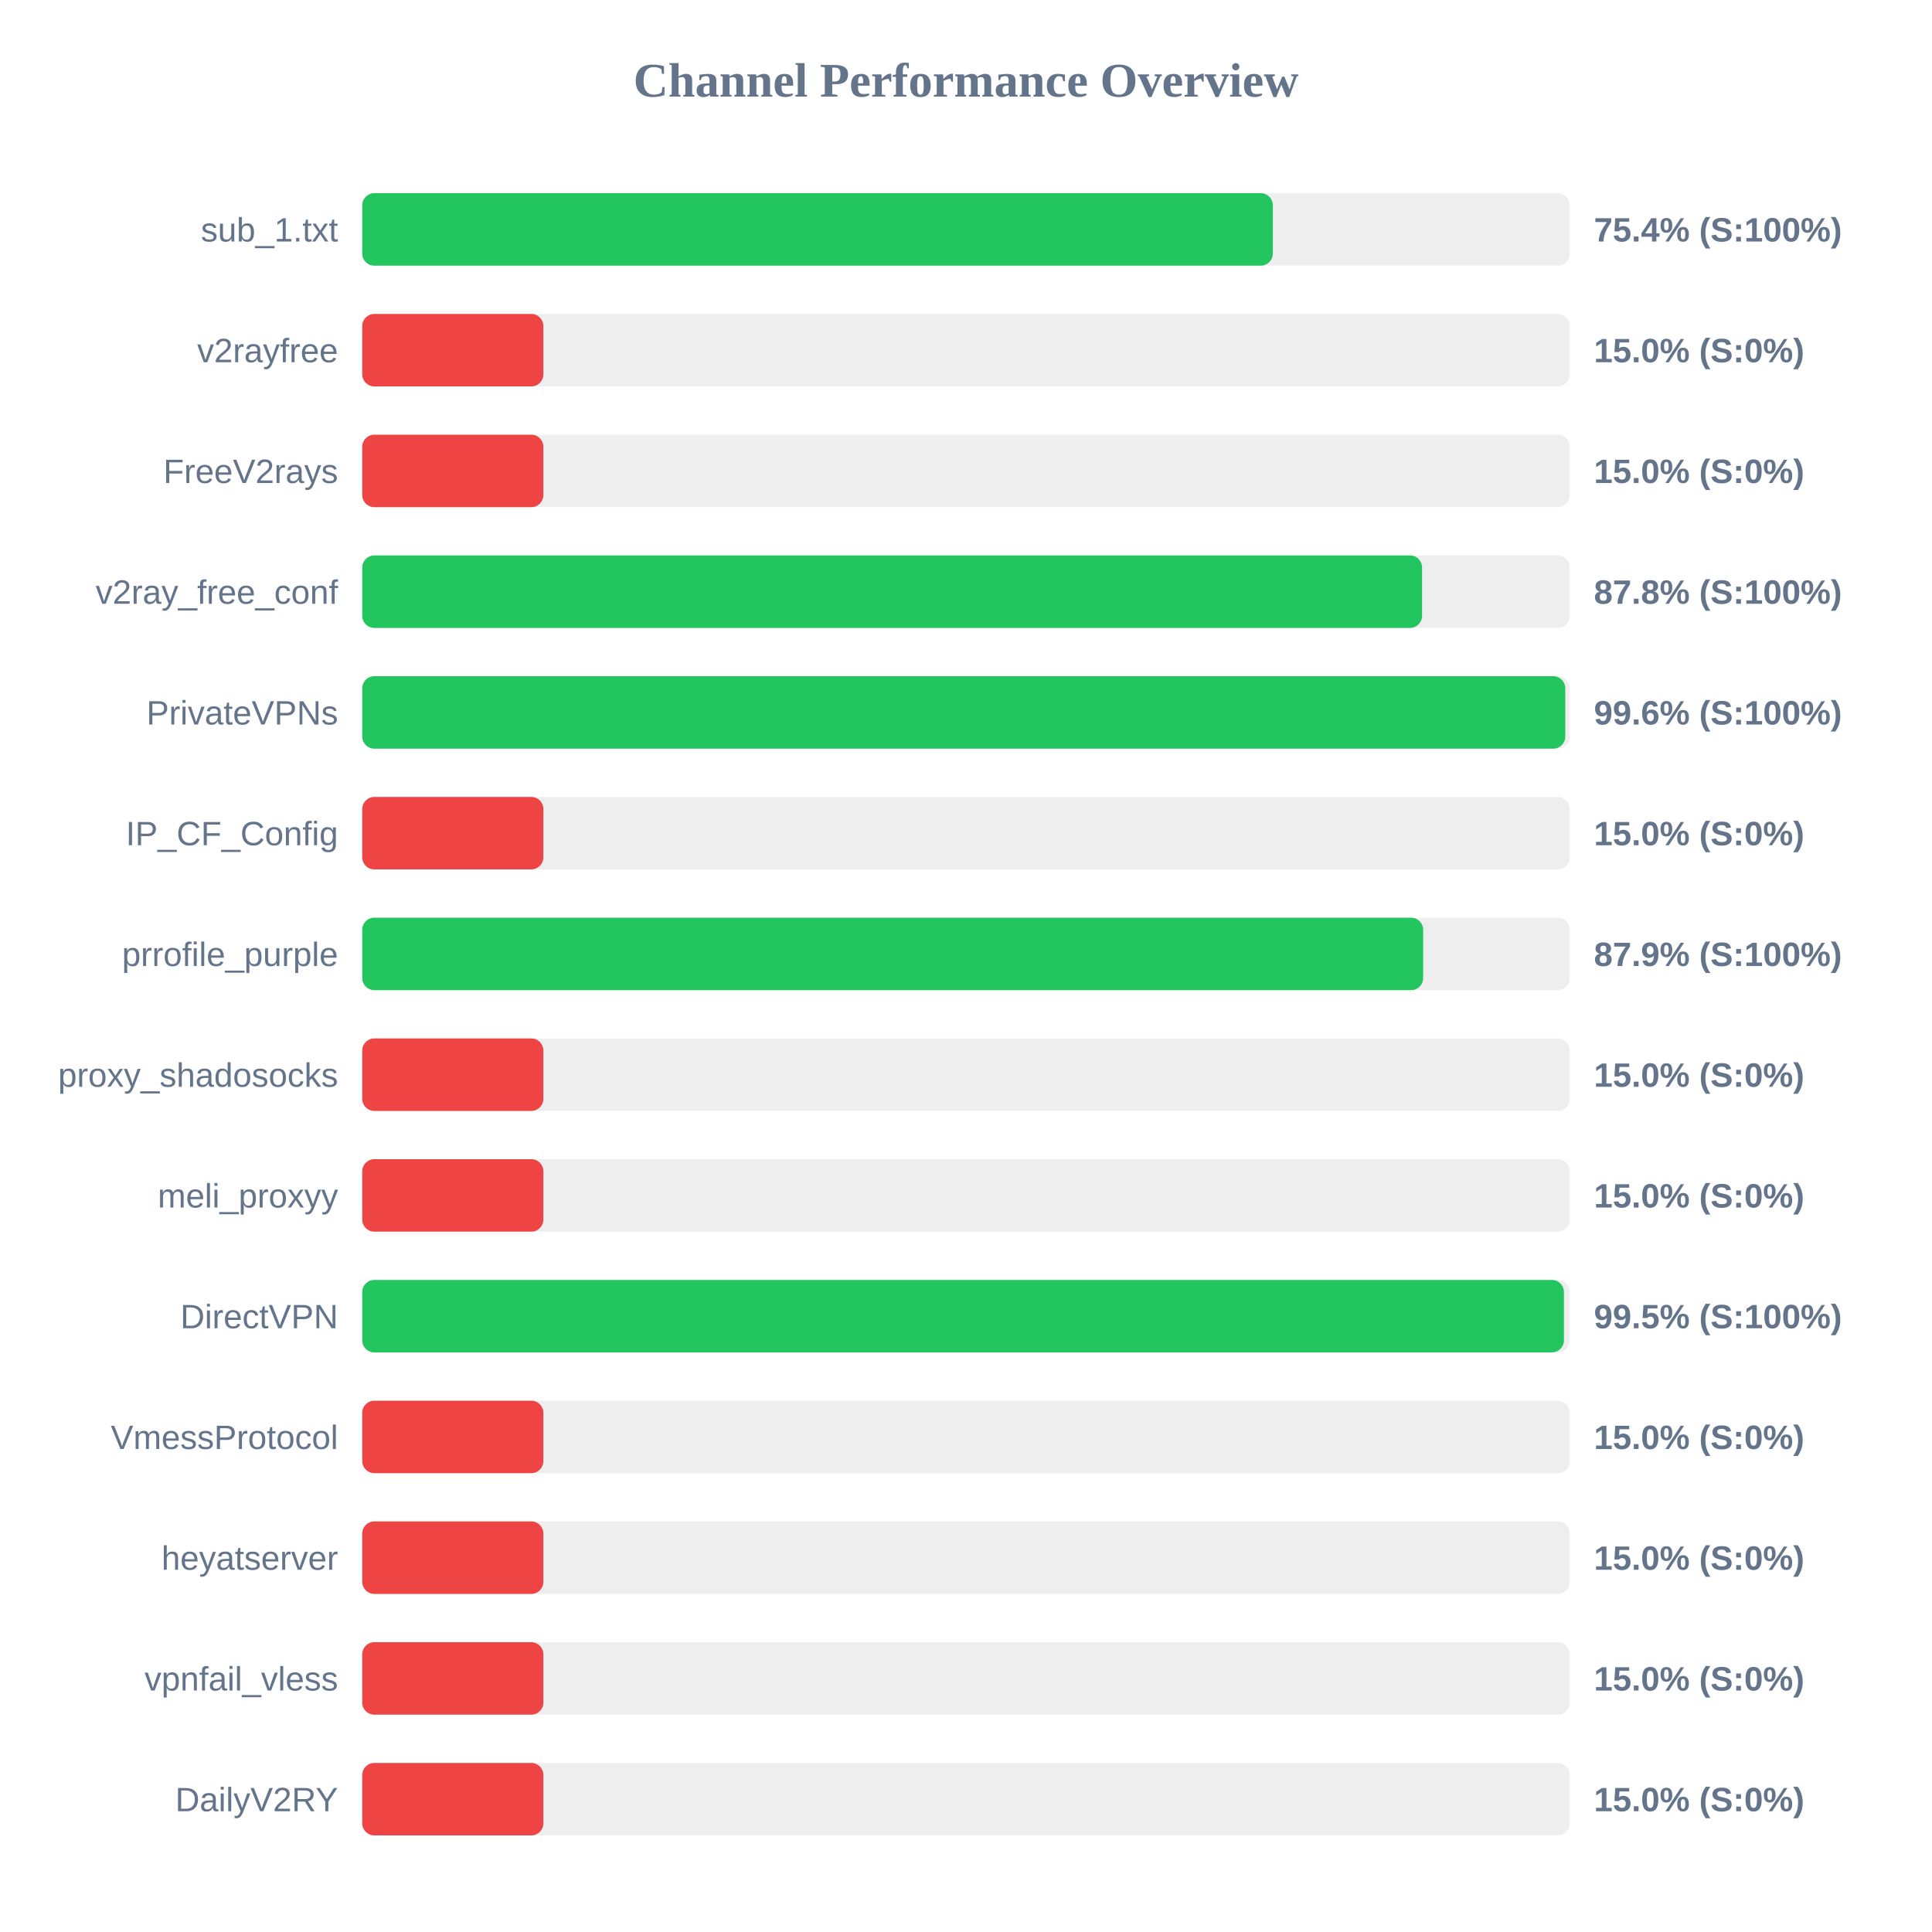
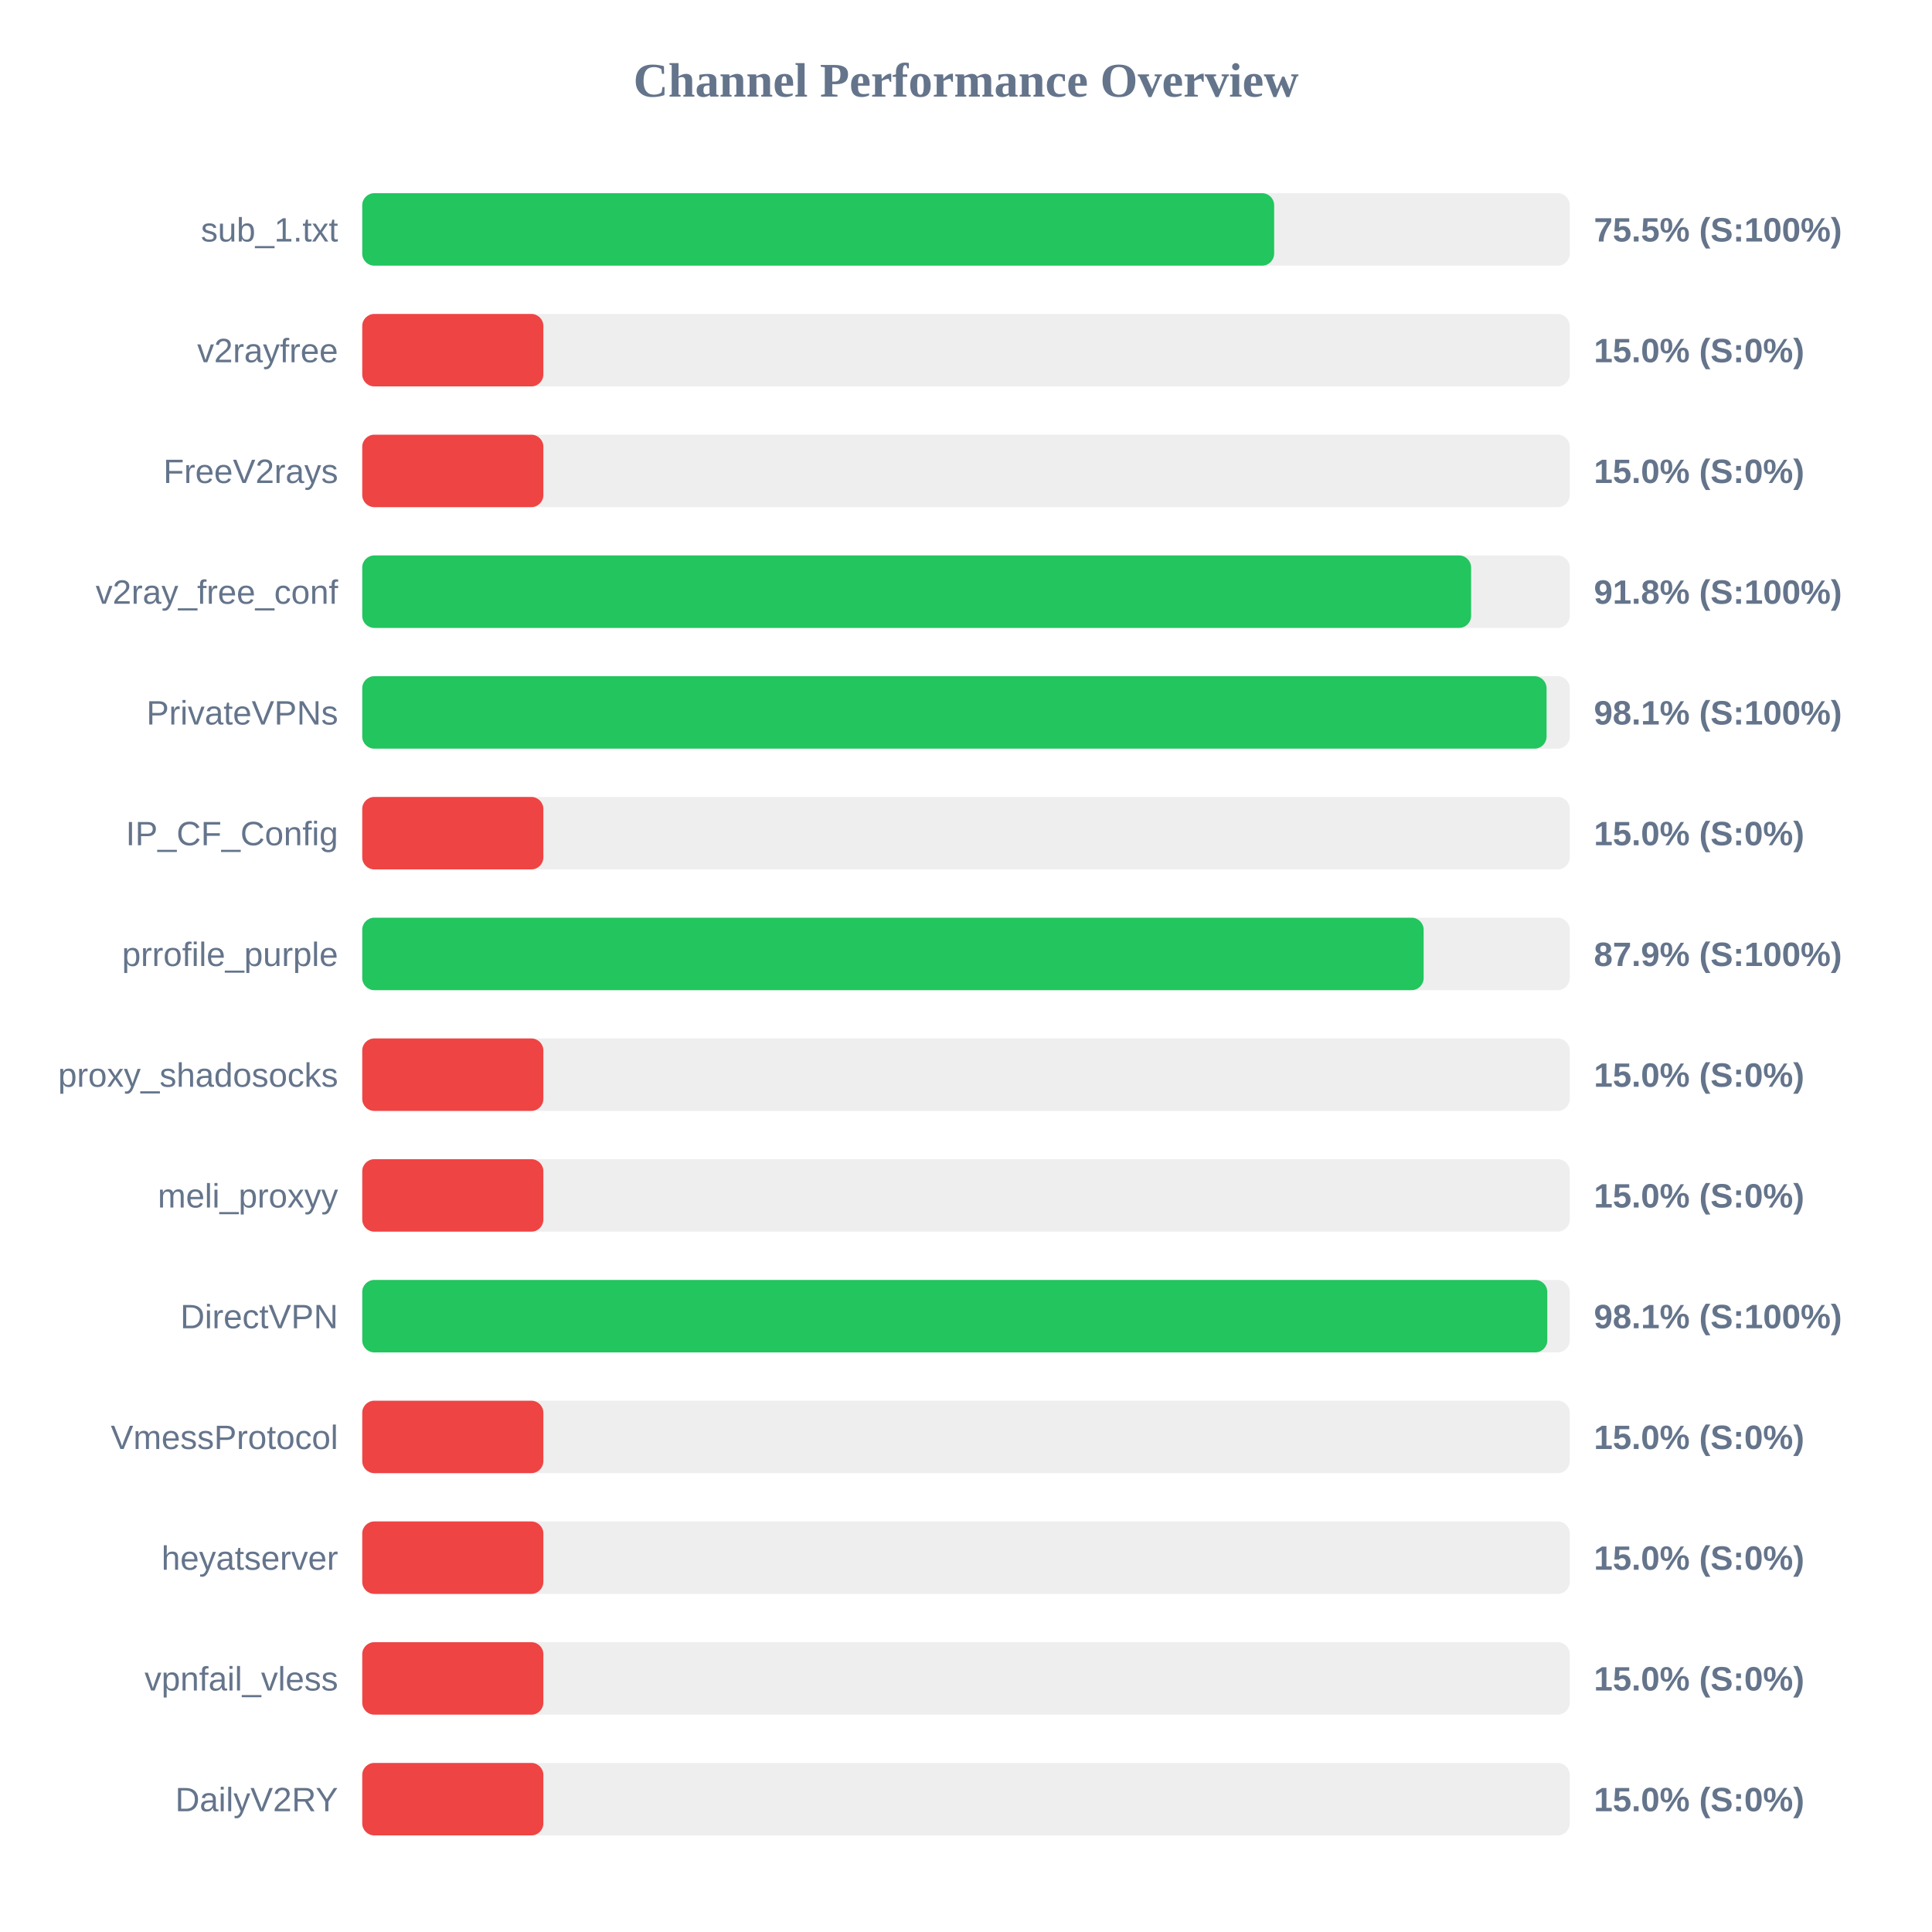
<svg xmlns="http://www.w3.org/2000/svg" width="800" height="800" version="1.1">
  <style>
        .row { font: 14px Arial; fill: #64748b; }
        .score { font: bold 14px Arial; fill: #64748b; }
    </style>
  <text x="400" y="40" text-anchor="middle" font-size="20px" font-weight="bold" fill="#64748b">Channel Performance Overview</text>
  <rect x="150" y="80" width="500" height="30" fill="#eee" rx="5" />
-   <rect x="150" y="80" width="377.05" height="30" fill="#22c55e" rx="5" />
+   <rect x="150" y="80" width="377.6" height="30" fill="#22c55e" rx="5" />
  <text x="140" y="100" text-anchor="end" class="row">sub_1.txt</text>
-   <text x="660" y="100" text-anchor="start" class="score">75.4% (S:100%)</text>
+   <text x="660" y="100" text-anchor="start" class="score">75.5% (S:100%)</text>
  <rect x="150" y="130" width="500" height="30" fill="#eee" rx="5" />
  <rect x="150" y="130" width="75.0" height="30" fill="#ef4444" rx="5" />
  <text x="140" y="150" text-anchor="end" class="row">v2rayfree</text>
  <text x="660" y="150" text-anchor="start" class="score">15.0% (S:0%)</text>
  <rect x="150" y="180" width="500" height="30" fill="#eee" rx="5" />
  <rect x="150" y="180" width="75.0" height="30" fill="#ef4444" rx="5" />
  <text x="140" y="200" text-anchor="end" class="row">FreeV2rays</text>
  <text x="660" y="200" text-anchor="start" class="score">15.0% (S:0%)</text>
  <rect x="150" y="230" width="500" height="30" fill="#eee" rx="5" />
-   <rect x="150" y="230" width="438.85" height="30" fill="#22c55e" rx="5" />
+   <rect x="150" y="230" width="459.15" height="30" fill="#22c55e" rx="5" />
  <text x="140" y="250" text-anchor="end" class="row">v2ray_free_conf</text>
-   <text x="660" y="250" text-anchor="start" class="score">87.8% (S:100%)</text>
+   <text x="660" y="250" text-anchor="start" class="score">91.8% (S:100%)</text>
  <rect x="150" y="280" width="500" height="30" fill="#eee" rx="5" />
-   <rect x="150" y="280" width="498.15" height="30" fill="#22c55e" rx="5" />
+   <rect x="150" y="280" width="490.4" height="30" fill="#22c55e" rx="5" />
  <text x="140" y="300" text-anchor="end" class="row">PrivateVPNs</text>
-   <text x="660" y="300" text-anchor="start" class="score">99.6% (S:100%)</text>
+   <text x="660" y="300" text-anchor="start" class="score">98.1% (S:100%)</text>
  <rect x="150" y="330" width="500" height="30" fill="#eee" rx="5" />
  <rect x="150" y="330" width="75.0" height="30" fill="#ef4444" rx="5" />
  <text x="140" y="350" text-anchor="end" class="row">IP_CF_Config</text>
  <text x="660" y="350" text-anchor="start" class="score">15.0% (S:0%)</text>
  <rect x="150" y="380" width="500" height="30" fill="#eee" rx="5" />
-   <rect x="150" y="380" width="439.3" height="30" fill="#22c55e" rx="5" />
+   <rect x="150" y="380" width="439.5" height="30" fill="#22c55e" rx="5" />
  <text x="140" y="400" text-anchor="end" class="row">prrofile_purple</text>
  <text x="660" y="400" text-anchor="start" class="score">87.9% (S:100%)</text>
  <rect x="150" y="430" width="500" height="30" fill="#eee" rx="5" />
  <rect x="150" y="430" width="75.0" height="30" fill="#ef4444" rx="5" />
  <text x="140" y="450" text-anchor="end" class="row">proxy_shadosocks</text>
  <text x="660" y="450" text-anchor="start" class="score">15.0% (S:0%)</text>
  <rect x="150" y="480" width="500" height="30" fill="#eee" rx="5" />
  <rect x="150" y="480" width="75.0" height="30" fill="#ef4444" rx="5" />
  <text x="140" y="500" text-anchor="end" class="row">meli_proxyy</text>
  <text x="660" y="500" text-anchor="start" class="score">15.0% (S:0%)</text>
  <rect x="150" y="530" width="500" height="30" fill="#eee" rx="5" />
-   <rect x="150" y="530" width="497.6" height="30" fill="#22c55e" rx="5" />
+   <rect x="150" y="530" width="490.7" height="30" fill="#22c55e" rx="5" />
  <text x="140" y="550" text-anchor="end" class="row">DirectVPN</text>
-   <text x="660" y="550" text-anchor="start" class="score">99.5% (S:100%)</text>
+   <text x="660" y="550" text-anchor="start" class="score">98.1% (S:100%)</text>
  <rect x="150" y="580" width="500" height="30" fill="#eee" rx="5" />
  <rect x="150" y="580" width="75.0" height="30" fill="#ef4444" rx="5" />
  <text x="140" y="600" text-anchor="end" class="row">VmessProtocol</text>
  <text x="660" y="600" text-anchor="start" class="score">15.0% (S:0%)</text>
  <rect x="150" y="630" width="500" height="30" fill="#eee" rx="5" />
  <rect x="150" y="630" width="75.0" height="30" fill="#ef4444" rx="5" />
  <text x="140" y="650" text-anchor="end" class="row">heyatserver</text>
  <text x="660" y="650" text-anchor="start" class="score">15.0% (S:0%)</text>
  <rect x="150" y="680" width="500" height="30" fill="#eee" rx="5" />
  <rect x="150" y="680" width="75.0" height="30" fill="#ef4444" rx="5" />
  <text x="140" y="700" text-anchor="end" class="row">vpnfail_vless</text>
  <text x="660" y="700" text-anchor="start" class="score">15.0% (S:0%)</text>
  <rect x="150" y="730" width="500" height="30" fill="#eee" rx="5" />
  <rect x="150" y="730" width="75.0" height="30" fill="#ef4444" rx="5" />
  <text x="140" y="750" text-anchor="end" class="row">DailyV2RY</text>
  <text x="660" y="750" text-anchor="start" class="score">15.0% (S:0%)</text>
</svg>
